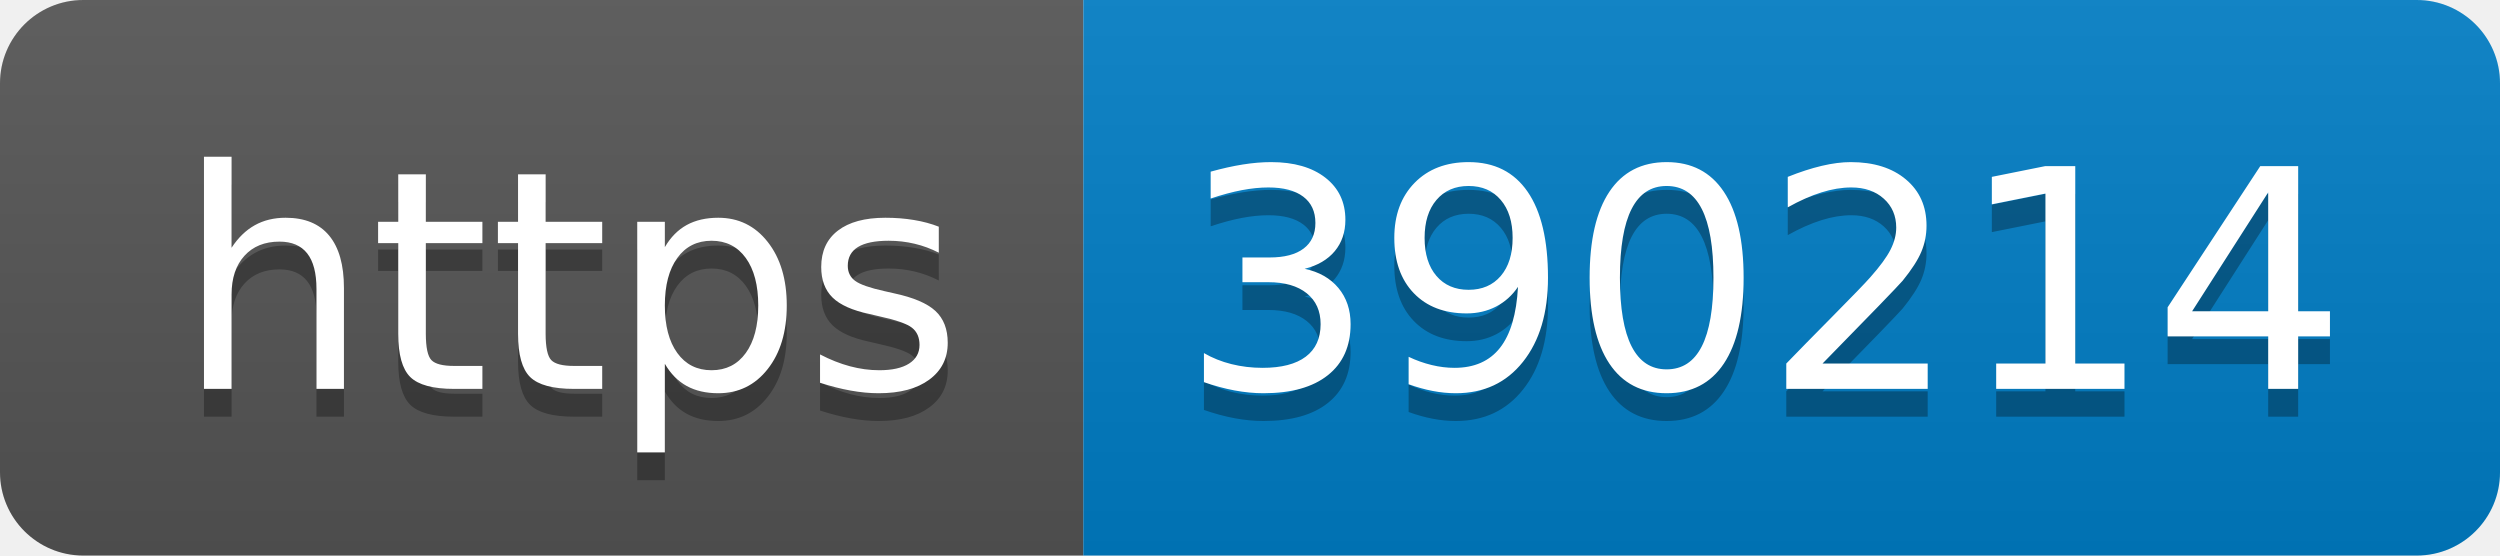
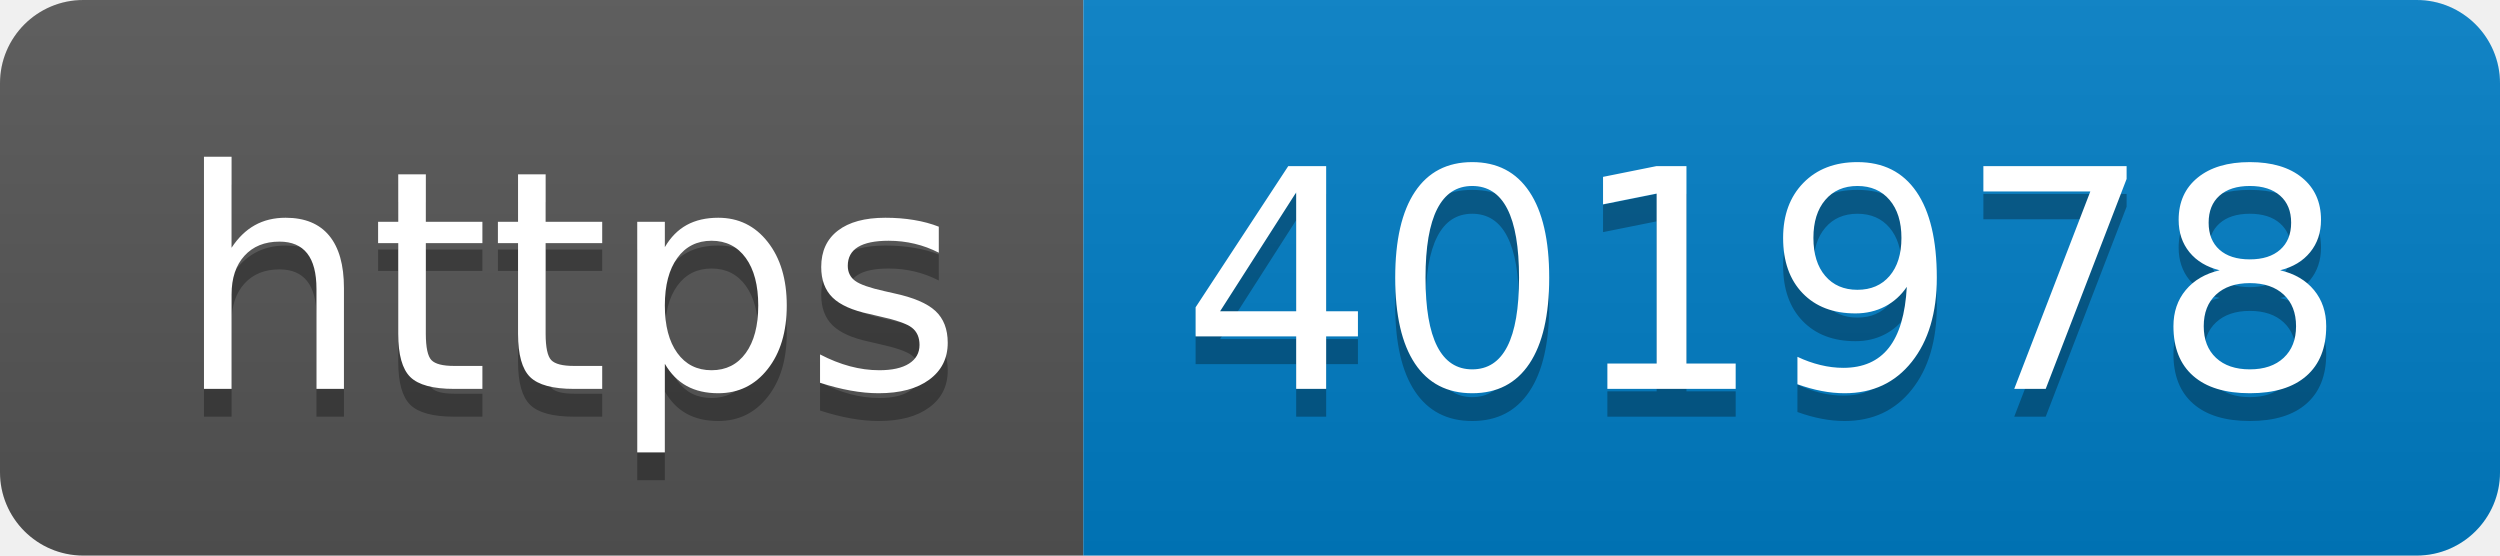
- <svg xmlns="http://www.w3.org/2000/svg" width="90" height="20" role="img" aria-label="https: 390214">
+ <svg xmlns="http://www.w3.org/2000/svg" width="90" height="20" role="img" aria-label="https: 401978">
  <linearGradient id="s" x2="0" y2="100%">
    <stop offset="0" stop-color="#bbb" stop-opacity=".1" />
    <stop offset="1" stop-opacity=".1" />
  </linearGradient>
  <clipPath id="r">
    <rect width="90" height="20" rx="3" fill="#fff" />
  </clipPath>
  <g clip-path="url(#r)">
    <rect width="39" height="20" fill="#555" />
    <rect x="39" width="51" height="20" fill="#007ec6" />
    <rect width="90" height="20" fill="url(#s)" />
  </g>
  <g fill="#fff" text-anchor="middle" font-family="Verdana,Geneva,DejaVu Sans,sans-serif" text-rendering="geometricPrecision" font-size="110">
    <text aria-hidden="true" x="205" y="150" fill="#010101" fill-opacity=".3" transform="scale(.1)" textLength="290">https</text>
    <text x="205" y="140" transform="scale(.1)" fill="#fff" textLength="290">https</text>
-     <text aria-hidden="true" x="635" y="150" fill="#010101" fill-opacity=".3" transform="scale(.1)" textLength="410">390214</text>
-     <text x="635" y="140" transform="scale(.1)" fill="#fff" textLength="410">390214</text>
+     <text aria-hidden="true" x="635" y="150" fill="#010101" fill-opacity=".3" transform="scale(.1)" textLength="410">401978</text>
+     <text x="635" y="140" transform="scale(.1)" fill="#fff" textLength="410">401978</text>
  </g>
</svg>
